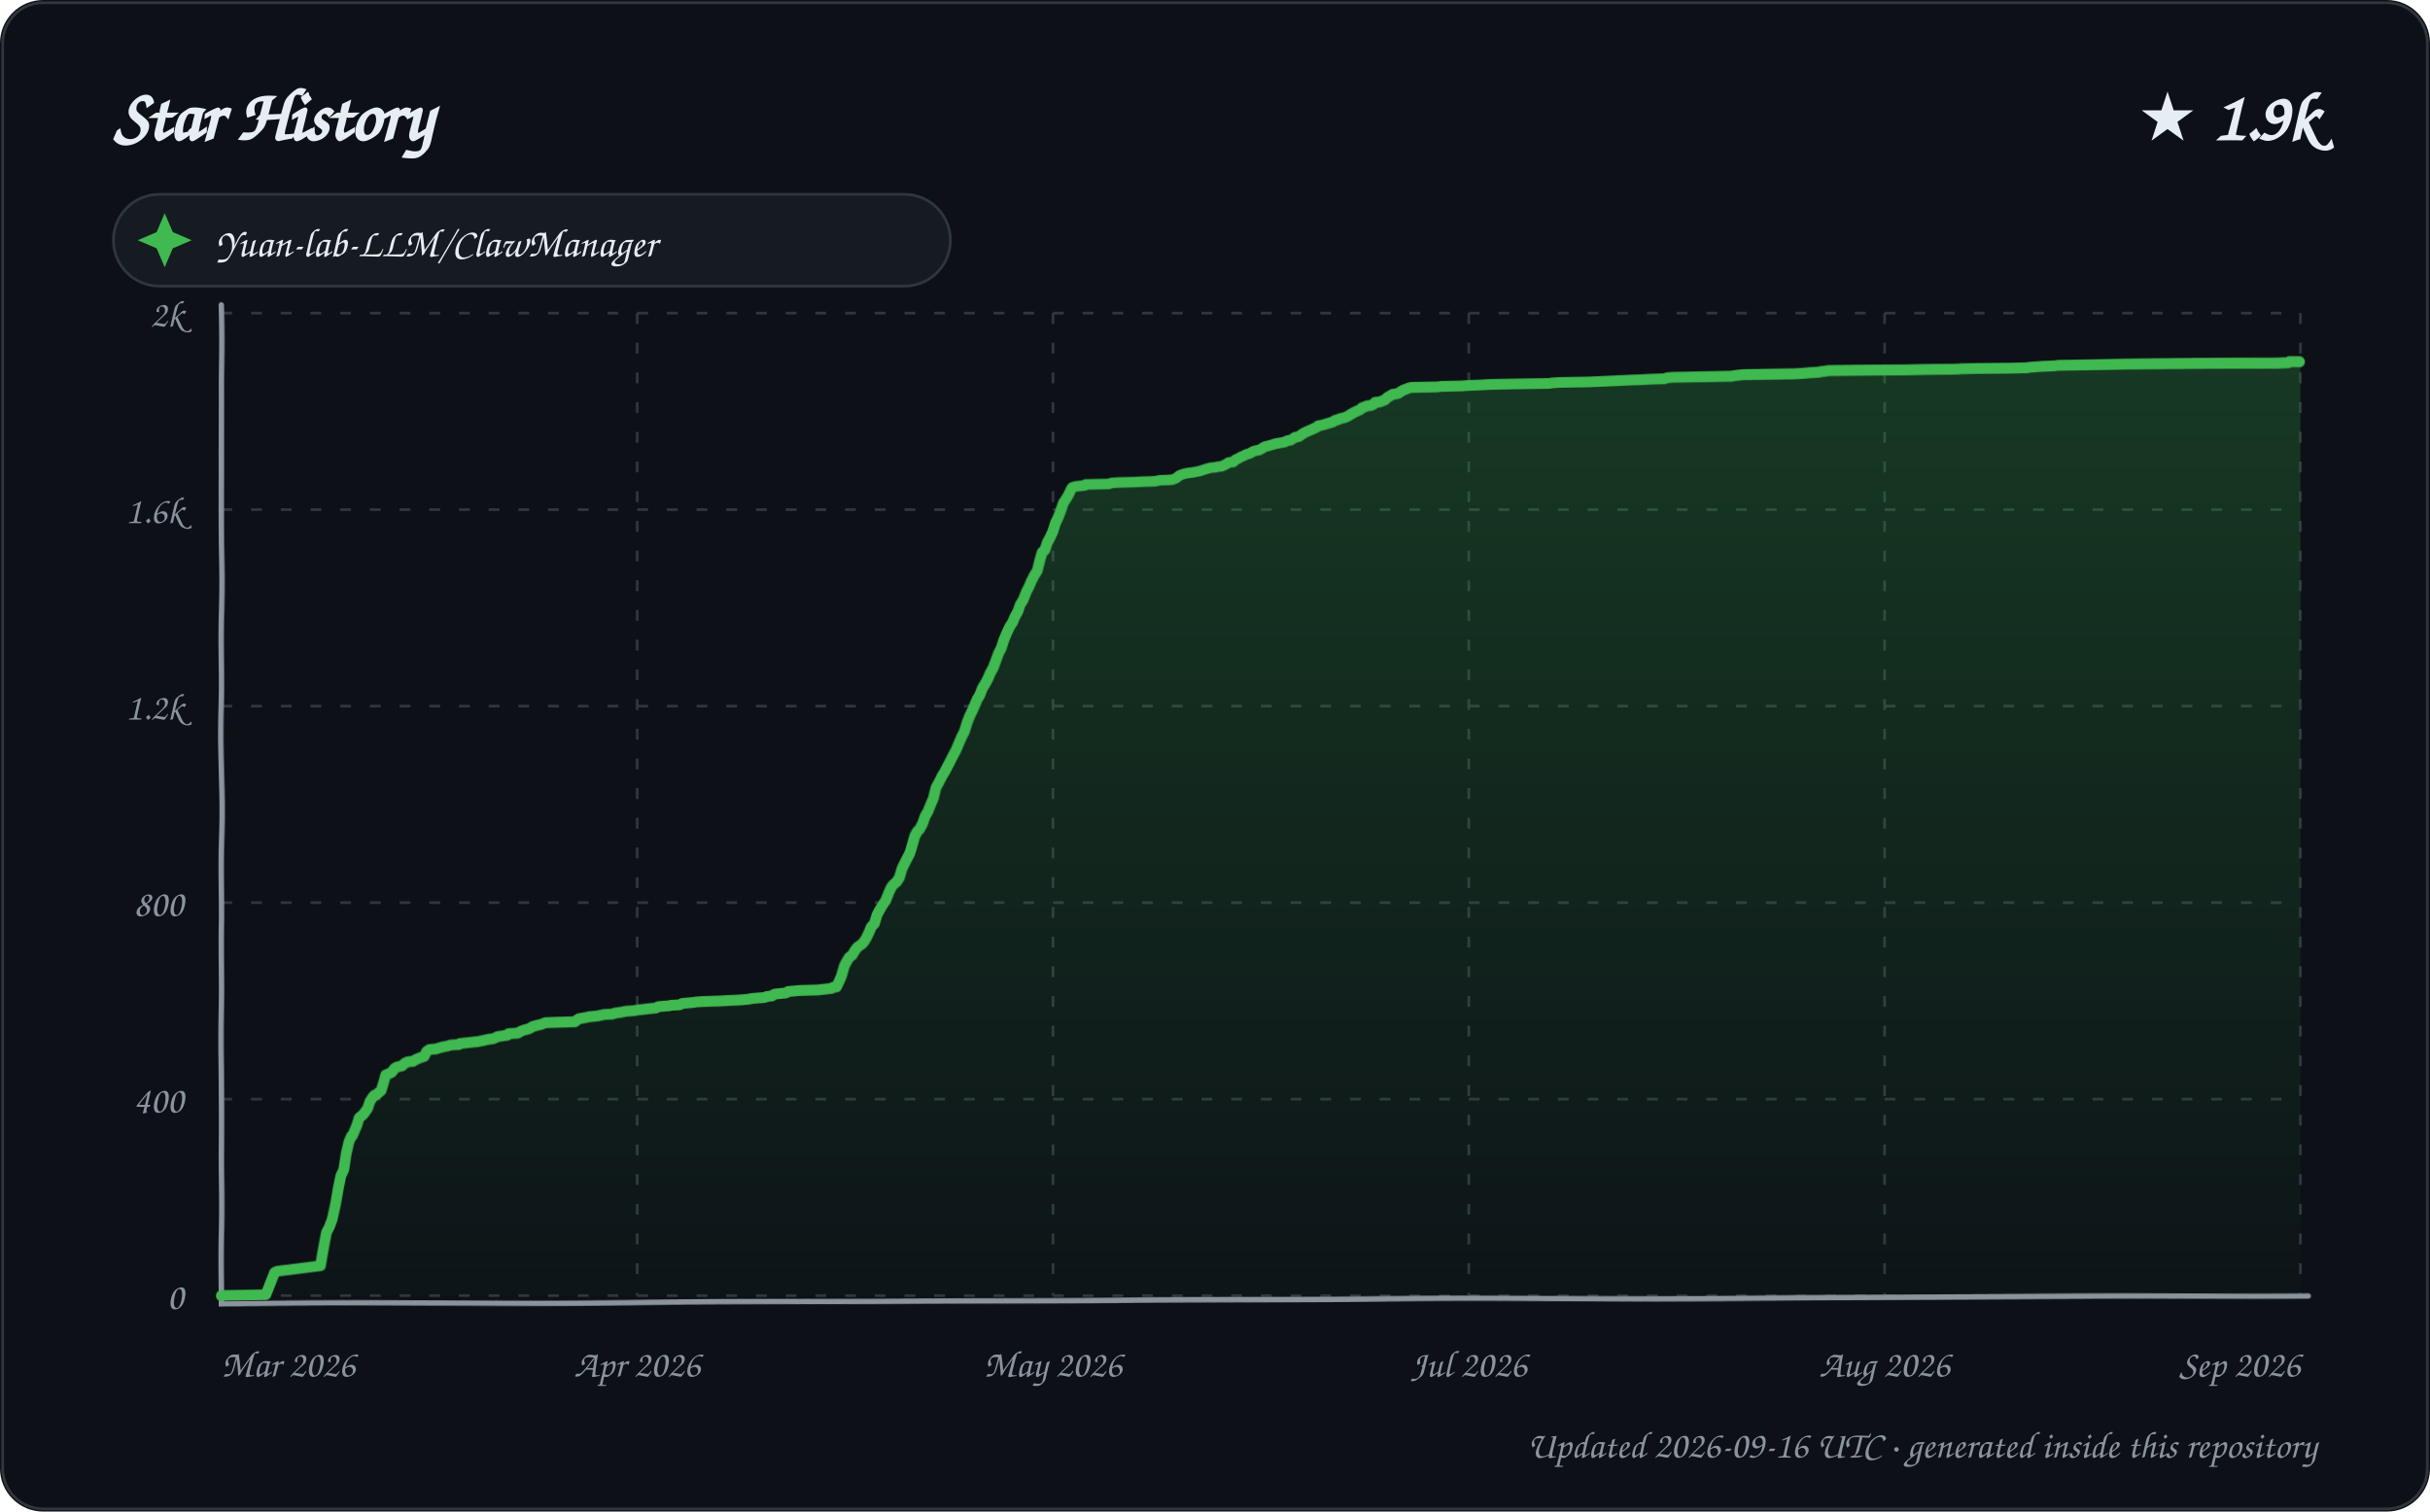
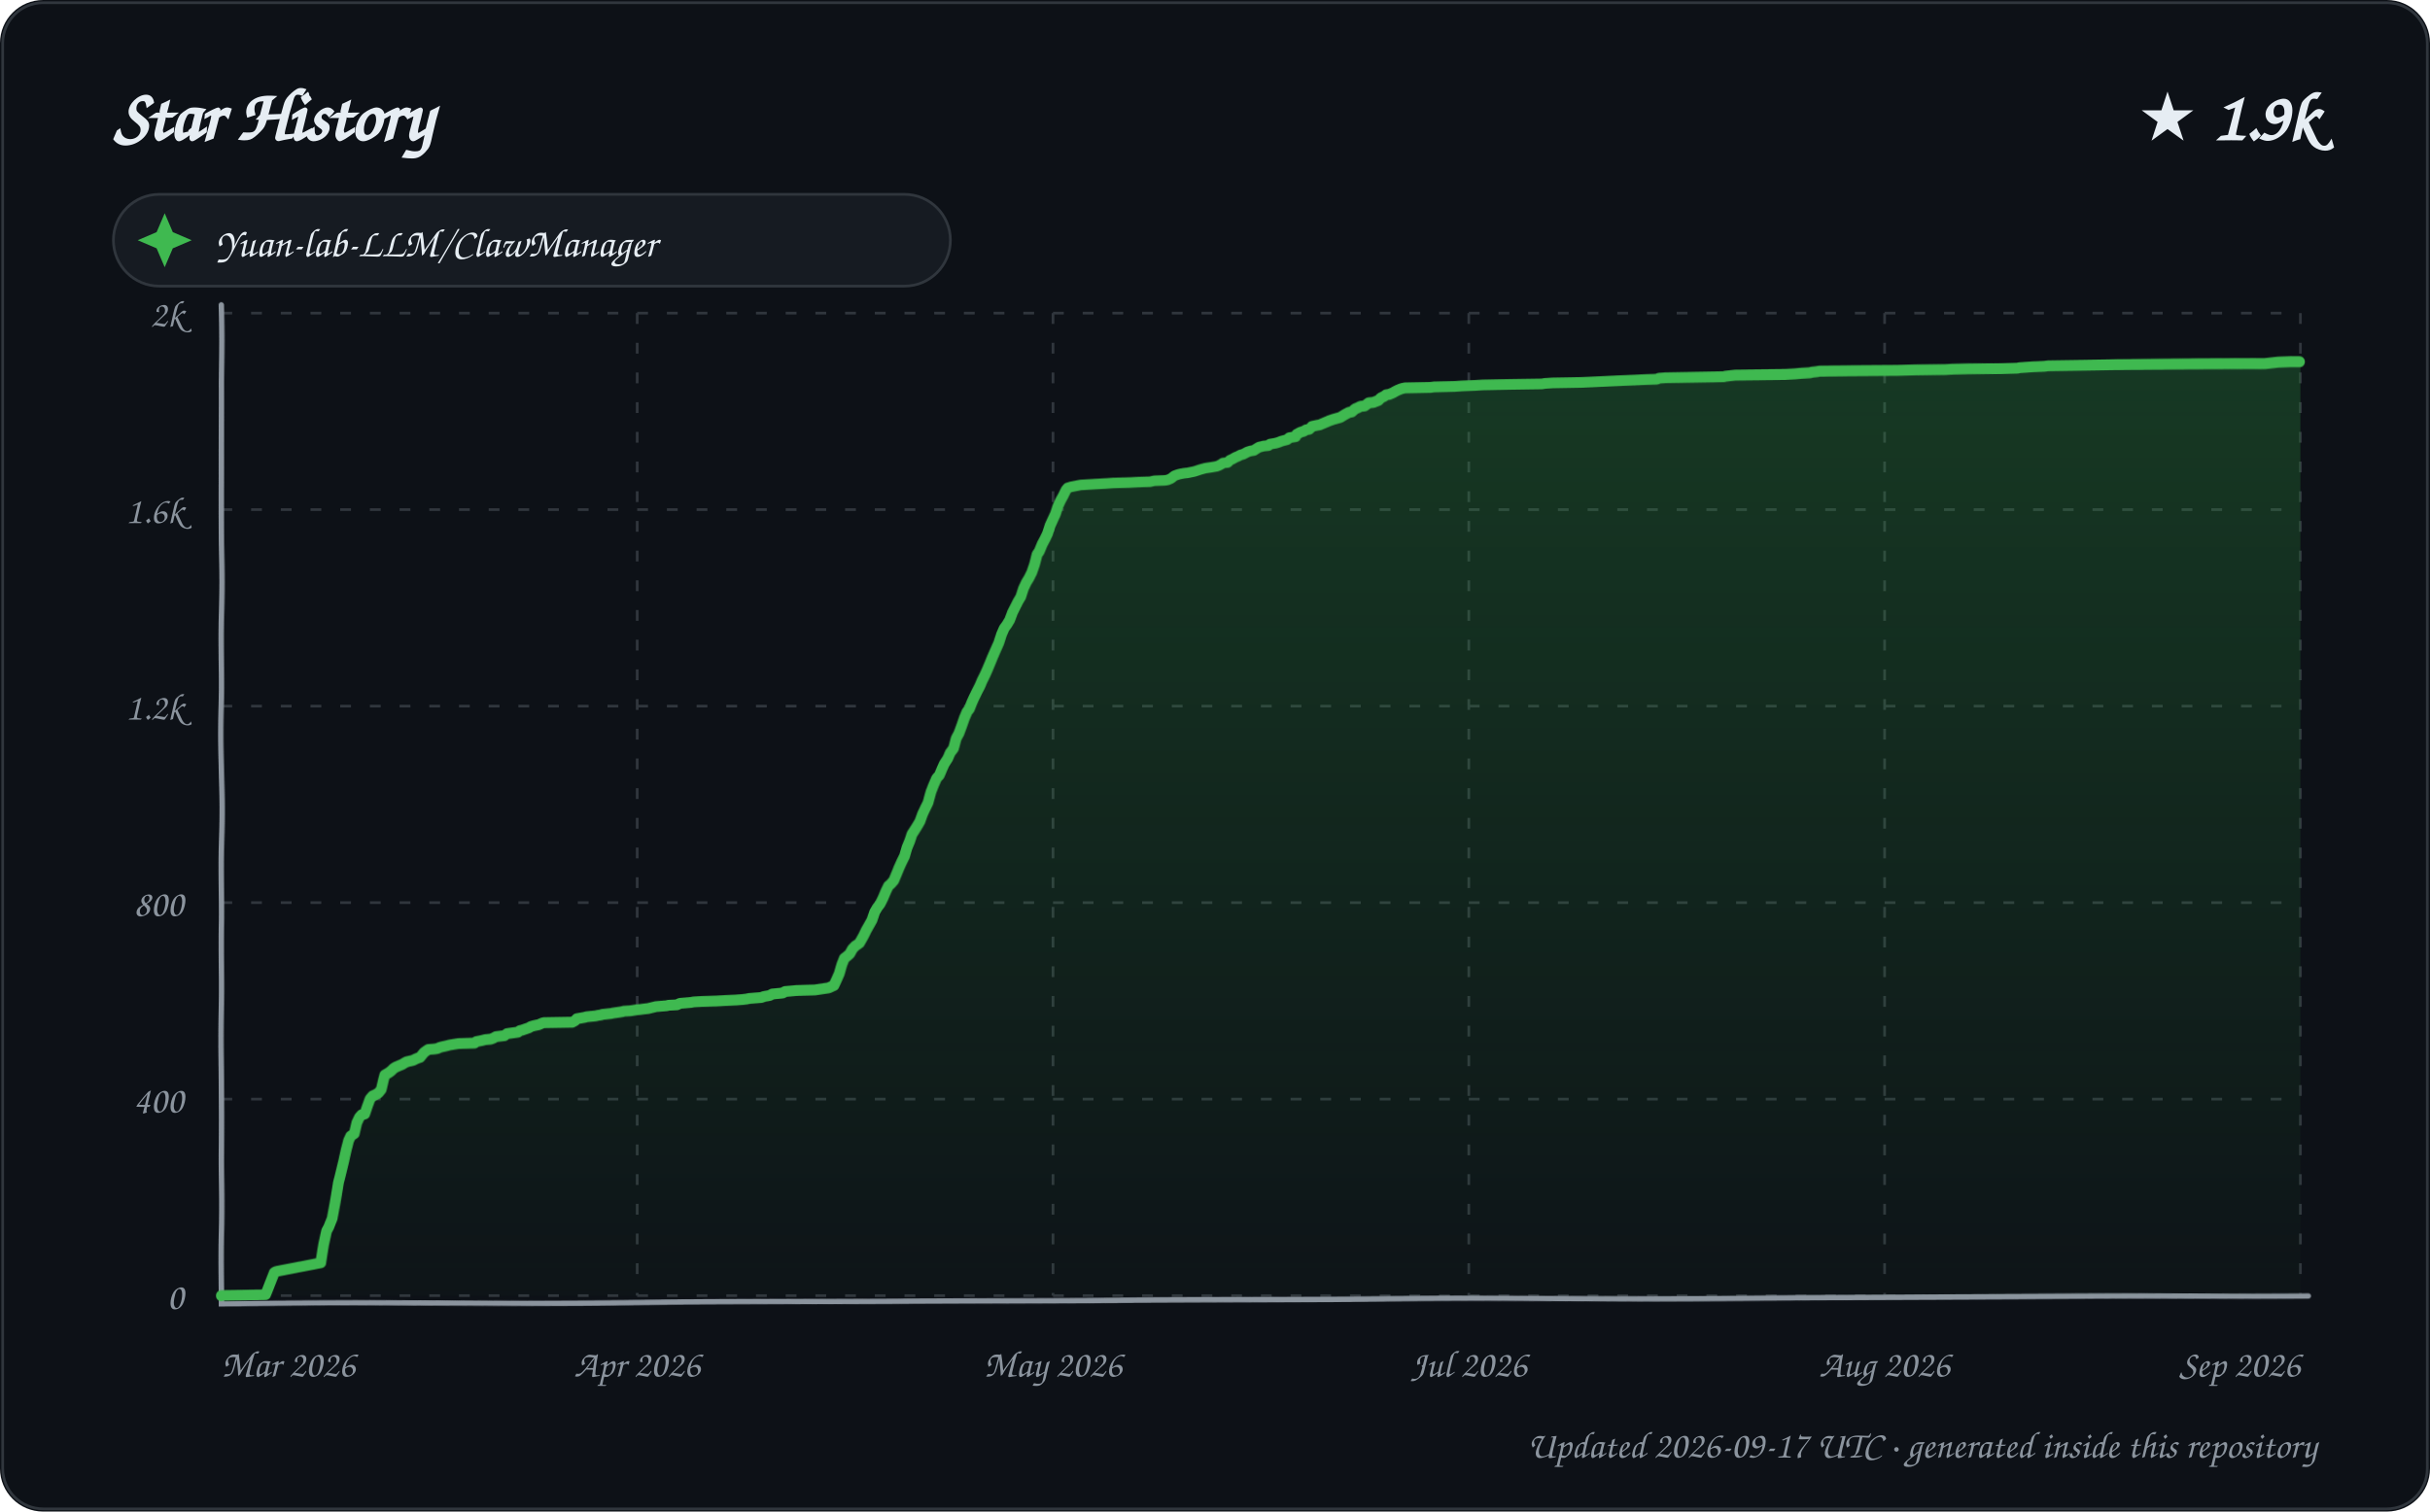
<svg xmlns="http://www.w3.org/2000/svg" width="900" height="560" viewBox="0 0 900 560" role="img" aria-labelledby="title description">
  <defs>
    <linearGradient id="area" x1="0" y1="0" x2="0" y2="1">
      <stop offset="0%" stop-color="#2ea043" stop-opacity="0.28" />
      <stop offset="100%" stop-color="#2ea043" stop-opacity="0.02" />
    </linearGradient>
    <filter id="sketch" x="-3%" y="-3%" width="106%" height="106%">
      <feTurbulence type="fractalNoise" baseFrequency="0.012 0.035" numOctaves="1" seed="23" result="noise" />
      <feDisplacementMap in="SourceGraphic" in2="noise" scale="1.35" xChannelSelector="R" yChannelSelector="G" />
    </filter>
    <style>
      text { font-family: "Comic Sans MS", "Segoe Print", "Bradley Hand", ui-rounded, cursive; fill: #e6edf3; }
      .tick { font-size: 14px; fill: #8b949e; }
      .empty { font-size: 21px; fill: #8b949e; }
    </style>
  </defs>
  <rect width="900" height="560" rx="16" fill="#0d1117" />
  <rect x="1" y="1" width="898" height="558" rx="15" fill="none" stroke="#30363d" />
  <text x="42" y="52" font-size="27" font-weight="700">Star History</text>
  <text x="858" y="52" text-anchor="end" font-size="25" font-weight="700">★ 1.9k</text>
  <g transform="translate(42 72)">
    <rect width="310" height="34" rx="17" fill="#161b22" stroke="#30363d" />
    <path d="M 19 7 L 22 14 L 29 17 L 22 20 L 19 27 L 16 20 L 9 17 L 16 14 Z" fill="#3fb950" />
    <text x="38" y="23" font-size="15">Yuan-lab-LLM/ClawManager</text>
  </g>
  <g>
    <path d="M 82 480.00 L 852 480.00" stroke="#30363d" stroke-width="1" stroke-dasharray="4 7" />
    <text x="68" y="485.00" text-anchor="end" class="tick">0</text>
    <path d="M 82 407.20 L 852 407.20" stroke="#30363d" stroke-width="1" stroke-dasharray="4 7" />
    <text x="68" y="412.20" text-anchor="end" class="tick">400</text>
    <path d="M 82 334.40 L 852 334.40" stroke="#30363d" stroke-width="1" stroke-dasharray="4 7" />
    <text x="68" y="339.40" text-anchor="end" class="tick">800</text>
    <path d="M 82 261.60 L 852 261.60" stroke="#30363d" stroke-width="1" stroke-dasharray="4 7" />
    <text x="68" y="266.60" text-anchor="end" class="tick">1.2k</text>
    <path d="M 82 188.80 L 852 188.80" stroke="#30363d" stroke-width="1" stroke-dasharray="4 7" />
    <text x="68" y="193.80" text-anchor="end" class="tick">1.6k</text>
    <path d="M 82 116.00 L 852 116.00" stroke="#30363d" stroke-width="1" stroke-dasharray="4 7" />
    <text x="68" y="121.00" text-anchor="end" class="tick">2k</text>
    <path d="M 82.00 116 L 82.00 480" stroke="#30363d" stroke-width="1" stroke-dasharray="4 7" />
    <text x="82.00" y="510" text-anchor="start" class="tick">Mar 2026</text>
    <path d="M 236.00 116 L 236.00 480" stroke="#30363d" stroke-width="1" stroke-dasharray="4 7" />
    <text x="236.00" y="510" text-anchor="middle" class="tick">Apr 2026</text>
    <path d="M 390.00 116 L 390.00 480" stroke="#30363d" stroke-width="1" stroke-dasharray="4 7" />
    <text x="390.00" y="510" text-anchor="middle" class="tick">May 2026</text>
    <path d="M 544.00 116 L 544.00 480" stroke="#30363d" stroke-width="1" stroke-dasharray="4 7" />
    <text x="544.00" y="510" text-anchor="middle" class="tick">Jul 2026</text>
    <path d="M 698.00 116 L 698.00 480" stroke="#30363d" stroke-width="1" stroke-dasharray="4 7" />
    <text x="698.00" y="510" text-anchor="middle" class="tick">Aug 2026</text>
    <path d="M 852.00 116 L 852.00 480" stroke="#30363d" stroke-width="1" stroke-dasharray="4 7" />
    <text x="852.00" y="510" text-anchor="end" class="tick">Sep 2026</text>
    <path d="M 82 113 L 82 483 L 855 480" fill="none" stroke="#8b949e" stroke-width="2" stroke-linecap="round" filter="url(#sketch)" />
-     <path d="M 82.00 480.00 L 82.00 479.82 L 98.41 479.64 L 101.77 471.26 L 102.33 470.90 L 103.14 470.72 L 118.88 468.72 L 119.96 462.35 L 120.95 456.52 L 121.98 454.52 L 122.96 451.79 L 123.99 446.51 L 124.94 440.51 L 125.89 435.77 L 127.00 433.41 L 127.94 427.40 L 128.98 423.03 L 129.93 420.85 L 130.33 420.67 L 131.98 416.85 L 132.82 414.12 L 133.95 413.21 L 134.38 412.84 L 135.97 410.66 L 136.82 408.11 L 137.91 406.47 L 138.39 405.93 L 139.01 405.74 L 140.97 404.11 L 142.00 400.65 L 142.59 398.46 L 143.86 397.92 L 144.92 397.37 L 145.83 396.10 L 146.65 395.55 L 148.79 395.01 L 149.72 394.10 L 150.87 393.55 L 152.87 393.37 L 153.65 392.82 L 154.90 392.28 L 155.87 391.91 L 156.98 391.55 L 157.94 389.73 L 158.99 389.00 L 161.38 388.82 L 162.53 388.45 L 163.81 388.09 L 165.62 387.73 L 166.83 387.36 L 169.99 387.18 L 170.18 386.82 L 176.89 386.09 L 178.82 385.72 L 180.28 385.36 L 182.71 385.00 L 183.91 384.45 L 184.21 384.27 L 187.95 383.72 L 188.32 383.18 L 191.72 382.99 L 192.94 382.27 L 193.95 381.90 L 195.98 381.36 L 196.87 380.81 L 197.11 380.63 L 198.39 380.26 L 200.70 379.72 L 201.45 379.35 L 202.09 379.17 L 212.94 378.81 L 213.84 378.08 L 214.39 377.72 L 217.44 377.17 L 218.02 376.99 L 221.49 376.62 L 222.24 376.44 L 223.87 376.08 L 226.80 375.90 L 227.89 375.53 L 230.29 375.17 L 231.97 374.80 L 234.45 374.62 L 236.56 374.26 L 238.18 374.08 L 239.51 373.89 L 241.00 373.71 L 242.89 373.53 L 243.88 372.98 L 247.85 372.62 L 248.54 372.44 L 251.63 372.26 L 252.77 371.71 L 256.83 371.35 L 257.81 371.16 L 260.68 370.98 L 266.38 370.80 L 269.39 370.62 L 273.52 370.44 L 275.97 370.25 L 277.52 370.07 L 278.24 369.89 L 282.93 369.53 L 283.89 369.16 L 285.70 368.98 L 286.46 368.43 L 287.02 368.25 L 288.98 368.07 L 290.89 367.89 L 291.82 367.34 L 294.05 367.16 L 296.08 366.98 L 302.96 366.80 L 307.95 366.25 L 308.52 365.89 L 309.81 365.70 L 310.94 363.52 L 311.78 361.70 L 312.96 357.88 L 313.96 356.06 L 314.76 354.78 L 315.79 354.06 L 316.88 352.24 L 317.66 351.14 L 318.93 350.23 L 319.81 349.51 L 320.95 347.69 L 321.97 345.50 L 322.75 343.50 L 323.91 342.23 L 324.85 338.95 L 325.86 336.95 L 326.89 335.13 L 327.96 333.49 L 328.98 330.76 L 329.94 328.58 L 330.77 327.48 L 331.88 326.57 L 332.96 324.94 L 333.96 321.66 L 334.98 319.66 L 335.98 317.84 L 336.97 316.02 L 337.98 312.92 L 338.93 309.83 L 339.87 308.19 L 340.77 307.28 L 341.91 305.28 L 342.96 302.37 L 343.95 300.73 L 344.95 298.18 L 345.94 295.82 L 346.84 291.81 L 347.91 289.81 L 348.93 287.63 L 349.92 285.99 L 350.95 283.99 L 351.88 282.17 L 352.93 279.98 L 353.88 278.16 L 354.98 275.43 L 355.97 273.07 L 356.91 271.25 L 357.96 267.79 L 358.99 265.24 L 360.00 263.24 L 360.75 261.60 L 361.95 258.87 L 362.80 257.60 L 363.90 254.87 L 364.94 253.23 L 365.97 251.41 L 366.93 249.22 L 367.99 247.40 L 368.96 244.86 L 369.94 242.13 L 370.89 240.31 L 371.78 237.39 L 372.84 234.66 L 373.91 232.30 L 374.97 230.66 L 375.87 228.48 L 376.99 226.47 L 377.72 224.11 L 378.92 222.11 L 379.99 219.19 L 380.99 217.19 L 381.89 215.01 L 382.92 213.01 L 383.97 211.37 L 384.98 207.36 L 385.82 204.63 L 386.84 203.72 L 387.81 200.99 L 388.94 198.99 L 389.92 196.99 L 390.97 193.90 L 391.92 192.08 L 392.96 189.53 L 393.97 186.62 L 394.94 185.16 L 395.99 183.34 L 396.95 181.16 L 397.28 180.79 L 398.44 180.43 L 402.00 180.06 L 402.11 179.70 L 410.86 179.52 L 411.66 179.15 L 414.28 178.97 L 420.38 178.79 L 423.49 178.61 L 428.11 178.43 L 429.64 178.06 L 433.74 177.88 L 434.69 177.70 L 435.92 177.15 L 436.78 176.42 L 437.27 176.06 L 438.82 175.51 L 440.61 175.15 L 442.12 174.97 L 444.69 174.42 L 446.78 173.69 L 448.71 173.15 L 450.66 172.97 L 451.03 172.78 L 452.72 172.60 L 453.86 172.06 L 454.83 171.51 L 455.30 171.15 L 457.00 170.96 L 457.88 170.05 L 458.73 169.69 L 459.98 168.96 L 460.89 168.60 L 461.89 168.05 L 462.72 167.87 L 463.79 167.32 L 464.37 166.96 L 465.55 166.60 L 466.72 166.41 L 467.82 165.69 L 468.73 165.14 L 469.67 164.96 L 470.22 164.78 L 472.73 164.05 L 474.87 163.68 L 475.92 163.50 L 476.94 162.96 L 478.20 162.77 L 479.89 161.68 L 481.08 161.50 L 482.63 160.41 L 483.98 159.68 L 485.30 159.13 L 486.10 158.77 L 487.70 158.04 L 488.32 157.50 L 489.40 157.31 L 490.09 157.13 L 491.99 156.59 L 493.80 156.04 L 494.55 155.49 L 495.52 155.31 L 496.15 154.95 L 497.72 154.58 L 498.79 154.22 L 499.72 153.67 L 500.94 152.95 L 501.98 152.40 L 504.00 151.49 L 504.48 150.94 L 505.94 150.40 L 506.30 150.22 L 507.85 150.03 L 508.69 149.67 L 509.35 148.94 L 511.07 148.76 L 512.97 148.03 L 513.87 147.12 L 514.57 146.76 L 515.78 146.03 L 516.93 145.85 L 517.82 145.67 L 518.92 144.94 L 519.91 144.39 L 520.46 144.21 L 521.87 143.66 L 522.72 143.48 L 532.17 143.30 L 533.59 143.12 L 541.28 142.94 L 543.81 142.75 L 548.68 142.57 L 551.59 142.39 L 561.06 142.21 L 573.73 142.03 L 574.78 141.84 L 577.71 141.66 L 588.26 141.48 L 592.41 141.30 L 596.08 141.12 L 603.77 140.75 L 608.21 140.57 L 611.45 140.39 L 616.58 140.21 L 617.46 139.84 L 619.85 139.66 L 630.49 139.48 L 641.44 139.30 L 642.20 139.11 L 645.67 138.75 L 664.55 138.57 L 668.16 138.39 L 670.28 138.20 L 673.79 138.02 L 674.39 137.84 L 676.22 137.66 L 677.27 137.48 L 706.44 137.29 L 712.85 137.11 L 724.27 136.93 L 726.91 136.75 L 732.84 136.57 L 744.88 136.38 L 750.99 136.20 L 751.74 136.02 L 754.20 135.84 L 756.68 135.66 L 761.05 135.47 L 762.42 135.29 L 775.08 135.11 L 787.68 134.93 L 843.28 134.75 L 847.75 134.56 L 848.21 134.20 L 852.00 134.20 L 852.00 480.00 L 82.00 480.00 Z" fill="url(#area)" />
-     <path d="M 82.00 480.00 L 82.00 479.82 L 98.41 479.64 L 101.77 471.26 L 102.33 470.90 L 103.14 470.72 L 118.88 468.72 L 119.96 462.35 L 120.95 456.52 L 121.98 454.52 L 122.96 451.79 L 123.99 446.51 L 124.94 440.51 L 125.89 435.77 L 127.00 433.41 L 127.94 427.40 L 128.98 423.03 L 129.93 420.85 L 130.33 420.67 L 131.98 416.85 L 132.82 414.12 L 133.95 413.21 L 134.38 412.84 L 135.97 410.66 L 136.82 408.11 L 137.91 406.47 L 138.39 405.93 L 139.01 405.74 L 140.97 404.11 L 142.00 400.65 L 142.59 398.46 L 143.86 397.92 L 144.92 397.37 L 145.83 396.10 L 146.65 395.55 L 148.79 395.01 L 149.72 394.10 L 150.87 393.55 L 152.87 393.37 L 153.65 392.82 L 154.90 392.28 L 155.87 391.91 L 156.98 391.55 L 157.94 389.73 L 158.99 389.00 L 161.38 388.82 L 162.53 388.45 L 163.81 388.09 L 165.62 387.73 L 166.83 387.36 L 169.99 387.18 L 170.18 386.82 L 176.89 386.09 L 178.82 385.72 L 180.28 385.36 L 182.71 385.00 L 183.91 384.45 L 184.21 384.27 L 187.95 383.72 L 188.32 383.18 L 191.72 382.99 L 192.94 382.27 L 193.95 381.90 L 195.98 381.36 L 196.87 380.81 L 197.11 380.63 L 198.39 380.26 L 200.70 379.72 L 201.45 379.35 L 202.09 379.17 L 212.94 378.81 L 213.84 378.08 L 214.39 377.72 L 217.44 377.17 L 218.02 376.99 L 221.49 376.62 L 222.24 376.44 L 223.87 376.08 L 226.80 375.90 L 227.89 375.53 L 230.29 375.17 L 231.97 374.80 L 234.45 374.62 L 236.56 374.26 L 238.18 374.08 L 239.51 373.89 L 241.00 373.71 L 242.89 373.53 L 243.88 372.98 L 247.85 372.62 L 248.54 372.44 L 251.63 372.26 L 252.77 371.71 L 256.83 371.35 L 257.81 371.16 L 260.68 370.98 L 266.38 370.80 L 269.39 370.62 L 273.52 370.44 L 275.97 370.25 L 277.52 370.07 L 278.24 369.89 L 282.93 369.53 L 283.89 369.16 L 285.70 368.98 L 286.46 368.43 L 287.02 368.25 L 288.98 368.07 L 290.89 367.89 L 291.82 367.34 L 294.05 367.16 L 296.08 366.98 L 302.96 366.80 L 307.95 366.25 L 308.52 365.89 L 309.81 365.70 L 310.94 363.52 L 311.78 361.70 L 312.96 357.88 L 313.96 356.06 L 314.76 354.78 L 315.79 354.06 L 316.88 352.24 L 317.66 351.14 L 318.93 350.23 L 319.81 349.51 L 320.95 347.69 L 321.97 345.50 L 322.75 343.50 L 323.91 342.23 L 324.85 338.95 L 325.86 336.95 L 326.89 335.13 L 327.96 333.49 L 328.98 330.76 L 329.94 328.58 L 330.77 327.48 L 331.88 326.57 L 332.96 324.94 L 333.96 321.66 L 334.98 319.66 L 335.98 317.84 L 336.97 316.02 L 337.98 312.92 L 338.93 309.83 L 339.87 308.19 L 340.77 307.28 L 341.91 305.28 L 342.96 302.37 L 343.95 300.73 L 344.95 298.18 L 345.94 295.82 L 346.84 291.81 L 347.91 289.81 L 348.93 287.63 L 349.92 285.99 L 350.95 283.99 L 351.88 282.17 L 352.93 279.98 L 353.88 278.16 L 354.98 275.43 L 355.97 273.07 L 356.91 271.25 L 357.96 267.79 L 358.99 265.24 L 360.00 263.24 L 360.75 261.60 L 361.95 258.87 L 362.80 257.60 L 363.90 254.87 L 364.94 253.23 L 365.97 251.41 L 366.93 249.22 L 367.99 247.40 L 368.96 244.86 L 369.94 242.13 L 370.89 240.31 L 371.78 237.39 L 372.84 234.66 L 373.91 232.30 L 374.97 230.66 L 375.87 228.48 L 376.99 226.47 L 377.72 224.11 L 378.92 222.11 L 379.99 219.19 L 380.99 217.19 L 381.89 215.01 L 382.92 213.01 L 383.97 211.37 L 384.98 207.36 L 385.82 204.63 L 386.84 203.72 L 387.81 200.99 L 388.94 198.99 L 389.92 196.99 L 390.97 193.90 L 391.92 192.08 L 392.96 189.53 L 393.97 186.62 L 394.94 185.16 L 395.99 183.34 L 396.95 181.16 L 397.28 180.79 L 398.44 180.43 L 402.00 180.06 L 402.11 179.70 L 410.86 179.52 L 411.66 179.15 L 414.28 178.97 L 420.38 178.79 L 423.49 178.61 L 428.11 178.43 L 429.64 178.06 L 433.74 177.88 L 434.69 177.70 L 435.92 177.15 L 436.78 176.42 L 437.27 176.06 L 438.82 175.51 L 440.61 175.15 L 442.12 174.97 L 444.69 174.42 L 446.78 173.69 L 448.71 173.15 L 450.66 172.97 L 451.03 172.78 L 452.72 172.60 L 453.86 172.06 L 454.83 171.51 L 455.30 171.15 L 457.00 170.96 L 457.88 170.05 L 458.73 169.69 L 459.98 168.96 L 460.89 168.60 L 461.89 168.05 L 462.72 167.87 L 463.79 167.32 L 464.37 166.96 L 465.55 166.60 L 466.72 166.41 L 467.82 165.69 L 468.73 165.14 L 469.67 164.96 L 470.22 164.78 L 472.73 164.05 L 474.87 163.68 L 475.92 163.50 L 476.94 162.96 L 478.20 162.77 L 479.89 161.68 L 481.08 161.50 L 482.63 160.41 L 483.98 159.68 L 485.30 159.13 L 486.10 158.77 L 487.70 158.04 L 488.32 157.50 L 489.40 157.31 L 490.09 157.13 L 491.99 156.59 L 493.80 156.04 L 494.55 155.49 L 495.52 155.31 L 496.15 154.95 L 497.72 154.58 L 498.79 154.22 L 499.72 153.67 L 500.94 152.95 L 501.98 152.40 L 504.00 151.49 L 504.48 150.94 L 505.94 150.40 L 506.30 150.22 L 507.85 150.03 L 508.69 149.67 L 509.35 148.94 L 511.07 148.76 L 512.97 148.03 L 513.87 147.12 L 514.57 146.76 L 515.78 146.03 L 516.93 145.85 L 517.82 145.67 L 518.92 144.94 L 519.91 144.39 L 520.46 144.21 L 521.87 143.66 L 522.72 143.48 L 532.17 143.30 L 533.59 143.12 L 541.28 142.94 L 543.81 142.75 L 548.68 142.57 L 551.59 142.39 L 561.06 142.21 L 573.73 142.03 L 574.78 141.84 L 577.71 141.66 L 588.26 141.48 L 592.41 141.30 L 596.08 141.12 L 603.77 140.75 L 608.21 140.57 L 611.45 140.39 L 616.58 140.21 L 617.46 139.84 L 619.85 139.66 L 630.49 139.48 L 641.44 139.30 L 642.20 139.11 L 645.67 138.75 L 664.55 138.57 L 668.16 138.39 L 670.28 138.20 L 673.79 138.02 L 674.39 137.84 L 676.22 137.66 L 677.27 137.48 L 706.44 137.29 L 712.85 137.11 L 724.27 136.93 L 726.91 136.75 L 732.84 136.57 L 744.88 136.38 L 750.99 136.20 L 751.74 136.02 L 754.20 135.84 L 756.68 135.66 L 761.05 135.47 L 762.42 135.29 L 775.08 135.11 L 787.68 134.93 L 843.28 134.75 L 847.75 134.56 L 848.21 134.20 L 852.00 134.20" fill="none" stroke="#3fb950" stroke-width="4" stroke-linecap="round" stroke-linejoin="round" filter="url(#sketch)" />
+     <path d="M 82.00 480.00 L 82.00 479.82 L 98.32 479.64 L 101.66 471.26 L 102.22 470.90 L 103.03 470.72 L 118.99 467.62 L 120.00 460.89 L 120.99 455.98 L 121.76 454.52 L 122.95 451.43 L 123.96 445.06 L 125.00 438.32 L 125.65 435.77 L 126.98 430.31 L 127.96 425.95 L 128.88 422.49 L 129.66 420.85 L 130.99 419.94 L 131.95 415.94 L 132.91 413.93 L 133.73 413.02 L 134.93 412.66 L 135.79 410.11 L 136.85 407.20 L 137.80 406.11 L 138.69 405.74 L 139.95 405.02 L 140.99 403.74 L 141.86 399.92 L 142.26 398.46 L 143.80 397.55 L 144.74 396.83 L 145.48 396.10 L 146.30 395.55 L 148.89 394.46 L 149.78 393.91 L 150.49 393.55 L 152.86 393.00 L 153.93 392.46 L 154.87 392.09 L 155.46 391.91 L 156.98 390.09 L 158.00 389.36 L 158.57 389.00 L 160.94 388.82 L 161.96 388.64 L 162.73 388.27 L 163.35 388.09 L 165.75 387.54 L 166.36 387.36 L 169.69 386.82 L 175.71 386.63 L 176.37 386.09 L 178.28 385.72 L 179.74 385.36 L 181.72 385.18 L 182.68 384.81 L 183.64 384.27 L 186.80 383.90 L 187.73 383.18 L 191.79 382.63 L 192.52 382.08 L 193.34 381.90 L 195.98 380.99 L 196.48 380.63 L 197.75 380.26 L 199.52 379.90 L 200.79 379.35 L 201.42 379.17 L 211.93 378.99 L 212.97 378.44 L 213.66 377.72 L 216.69 377.17 L 217.27 376.99 L 220.72 376.62 L 221.46 376.44 L 222.65 376.26 L 223.08 376.08 L 226.32 375.71 L 227.09 375.53 L 229.47 375.17 L 230.54 374.99 L 231.14 374.80 L 233.61 374.62 L 235.70 374.26 L 237.32 374.08 L 238.64 373.89 L 240.12 373.71 L 242.98 372.98 L 246.93 372.62 L 247.62 372.44 L 250.70 372.26 L 251.83 371.71 L 255.86 371.35 L 256.84 371.16 L 259.69 370.98 L 265.36 370.80 L 268.35 370.62 L 272.46 370.44 L 274.89 370.25 L 276.44 370.07 L 277.16 369.89 L 281.82 369.53 L 282.77 369.16 L 284.90 368.80 L 285.89 368.25 L 287.84 368.07 L 289.73 367.89 L 290.67 367.34 L 292.88 367.16 L 294.90 366.98 L 301.74 366.80 L 306.78 366.07 L 307.27 365.89 L 308.89 365.16 L 309.96 362.97 L 310.98 360.79 L 311.98 357.51 L 312.94 355.15 L 313.91 354.42 L 314.95 353.51 L 315.93 351.69 L 316.96 350.60 L 317.78 350.05 L 318.50 349.51 L 319.98 346.78 L 320.91 344.77 L 321.91 342.95 L 322.98 340.95 L 323.98 337.86 L 324.90 336.22 L 325.93 334.76 L 326.96 332.58 L 327.97 330.03 L 328.91 328.03 L 329.76 327.30 L 330.87 326.03 L 331.96 323.48 L 332.88 321.30 L 333.93 319.11 L 334.98 317.11 L 335.95 314.02 L 337.00 311.65 L 337.92 309.10 L 338.92 307.65 L 339.98 306.01 L 340.97 304.37 L 341.98 301.64 L 342.92 299.64 L 343.98 297.45 L 345.00 293.45 L 345.93 290.90 L 346.98 288.35 L 347.97 287.26 L 348.92 284.90 L 349.73 283.08 L 350.99 281.07 L 351.80 279.07 L 353.00 277.43 L 353.90 273.79 L 354.94 271.79 L 355.94 269.06 L 356.97 266.15 L 358.00 263.78 L 358.87 262.69 L 360.00 259.96 L 360.77 258.32 L 361.96 255.96 L 362.93 254.14 L 363.82 252.14 L 364.95 249.95 L 365.88 247.95 L 366.89 245.58 L 367.86 243.22 L 368.96 240.67 L 369.98 238.30 L 370.99 235.03 L 371.92 232.84 L 372.95 231.39 L 373.91 229.75 L 374.98 226.84 L 375.96 224.84 L 376.93 222.83 L 377.97 221.01 L 378.92 217.92 L 379.91 215.74 L 380.90 214.10 L 381.98 211.91 L 382.98 209.00 L 383.94 205.36 L 384.74 204.27 L 385.92 201.54 L 386.94 199.72 L 387.95 197.72 L 388.96 194.81 L 389.93 192.80 L 390.99 190.62 L 391.99 187.71 L 392.92 185.71 L 393.92 183.89 L 394.96 181.70 L 395.53 180.97 L 396.69 180.61 L 400.34 179.88 L 409.83 179.34 L 412.44 179.15 L 418.51 178.97 L 421.61 178.79 L 426.19 178.61 L 427.72 178.24 L 431.80 178.06 L 432.74 177.88 L 433.96 177.33 L 434.82 176.61 L 435.31 176.24 L 436.85 175.70 L 438.63 175.33 L 440.13 175.15 L 442.68 174.60 L 444.76 173.88 L 446.68 173.33 L 448.99 172.97 L 450.97 172.60 L 451.80 172.24 L 452.77 171.69 L 453.24 171.33 L 454.93 171.15 L 455.81 170.24 L 456.65 169.87 L 457.89 169.14 L 458.79 168.78 L 459.79 168.23 L 460.61 168.05 L 461.95 167.32 L 462.26 167.14 L 463.43 166.78 L 464.59 166.60 L 465.69 165.87 L 466.60 165.32 L 467.53 165.14 L 468.08 164.96 L 469.96 164.78 L 470.57 164.23 L 472.70 163.87 L 473.88 163.50 L 474.76 163.14 L 476.86 162.59 L 477.69 161.86 L 478.87 161.68 L 479.98 161.50 L 480.42 160.59 L 481.76 159.86 L 482.97 159.50 L 483.86 158.95 L 484.98 158.77 L 485.96 157.86 L 486.07 157.68 L 487.84 157.31 L 488.89 157.13 L 489.72 156.77 L 491.90 155.86 L 492.27 155.68 L 493.86 155.13 L 495.86 154.58 L 496.49 154.40 L 497.99 153.49 L 498.63 153.13 L 499.66 152.58 L 500.74 152.40 L 501.95 151.31 L 502.88 150.94 L 503.95 150.40 L 505.50 150.22 L 506.99 149.12 L 508.70 148.94 L 510.59 148.21 L 511.49 147.30 L 512.64 146.76 L 513.38 146.21 L 514.52 146.03 L 515.84 145.48 L 516.79 144.94 L 517.50 144.57 L 518.80 144.03 L 519.44 143.85 L 520.28 143.66 L 529.68 143.48 L 531.09 143.30 L 538.74 143.12 L 541.26 142.94 L 546.11 142.75 L 549.00 142.57 L 558.41 142.39 L 571.01 142.21 L 572.05 142.03 L 574.97 141.84 L 585.46 141.66 L 589.59 141.48 L 593.24 141.30 L 600.89 140.93 L 605.30 140.75 L 608.53 140.57 L 613.62 140.39 L 614.50 140.02 L 616.87 139.84 L 627.46 139.66 L 638.34 139.48 L 639.10 139.30 L 642.55 138.93 L 661.33 138.75 L 664.93 138.57 L 667.03 138.39 L 670.52 138.20 L 671.12 138.02 L 672.94 137.84 L 673.98 137.66 L 702.99 137.48 L 709.36 137.29 L 720.72 137.11 L 723.35 136.93 L 729.24 136.75 L 741.21 136.57 L 747.29 136.38 L 748.04 136.20 L 750.49 136.02 L 752.95 135.84 L 757.30 135.66 L 758.66 135.47 L 771.25 135.29 L 783.78 135.11 L 839.07 134.93 L 843.98 134.38 L 848.61 134.20 L 852.00 134.20 L 852.00 480.00 L 82.00 480.00 Z" fill="url(#area)" />
+     <path d="M 82.00 480.00 L 82.00 479.82 L 98.32 479.64 L 101.66 471.26 L 102.22 470.90 L 103.03 470.72 L 118.99 467.62 L 120.00 460.89 L 120.99 455.98 L 121.76 454.52 L 122.95 451.43 L 123.96 445.06 L 125.00 438.32 L 125.65 435.77 L 126.98 430.31 L 127.96 425.95 L 128.88 422.49 L 129.66 420.85 L 130.99 419.94 L 131.95 415.94 L 132.91 413.93 L 133.73 413.02 L 134.93 412.66 L 135.79 410.11 L 136.85 407.20 L 137.80 406.11 L 138.69 405.74 L 139.95 405.02 L 140.99 403.74 L 141.86 399.92 L 142.26 398.46 L 143.80 397.55 L 144.74 396.83 L 145.48 396.10 L 146.30 395.55 L 148.89 394.46 L 149.78 393.91 L 150.49 393.55 L 152.86 393.00 L 153.93 392.46 L 154.87 392.09 L 155.46 391.91 L 156.98 390.09 L 158.00 389.36 L 158.57 389.00 L 160.94 388.82 L 161.96 388.64 L 162.73 388.27 L 163.35 388.09 L 165.75 387.54 L 166.36 387.36 L 169.69 386.82 L 175.71 386.63 L 176.37 386.09 L 178.28 385.72 L 179.74 385.36 L 181.72 385.18 L 182.68 384.81 L 183.64 384.27 L 186.80 383.90 L 187.73 383.18 L 191.79 382.63 L 192.52 382.08 L 193.34 381.90 L 195.98 380.99 L 196.48 380.63 L 197.75 380.26 L 199.52 379.90 L 200.79 379.35 L 201.42 379.17 L 211.93 378.99 L 212.97 378.44 L 213.66 377.72 L 216.69 377.17 L 217.27 376.99 L 220.72 376.62 L 221.46 376.44 L 222.65 376.26 L 223.08 376.08 L 226.32 375.71 L 227.09 375.53 L 229.47 375.17 L 230.54 374.99 L 231.14 374.80 L 233.61 374.62 L 235.70 374.26 L 237.32 374.08 L 238.64 373.89 L 240.12 373.71 L 242.98 372.98 L 246.93 372.62 L 247.62 372.44 L 250.70 372.26 L 251.83 371.71 L 255.86 371.35 L 256.84 371.16 L 259.69 370.98 L 265.36 370.80 L 268.35 370.62 L 272.46 370.44 L 274.89 370.25 L 276.44 370.07 L 277.16 369.89 L 281.82 369.53 L 282.77 369.16 L 284.90 368.80 L 285.89 368.25 L 287.84 368.07 L 289.73 367.89 L 290.67 367.34 L 292.88 367.16 L 294.90 366.98 L 301.74 366.80 L 306.78 366.07 L 307.27 365.89 L 308.89 365.16 L 309.96 362.97 L 310.98 360.79 L 311.98 357.51 L 312.94 355.15 L 313.91 354.42 L 314.95 353.51 L 315.93 351.69 L 316.96 350.60 L 317.78 350.05 L 318.50 349.51 L 319.98 346.78 L 320.91 344.77 L 321.91 342.95 L 322.98 340.95 L 323.98 337.86 L 324.90 336.22 L 325.93 334.76 L 326.96 332.58 L 327.97 330.03 L 328.91 328.03 L 329.76 327.30 L 330.87 326.03 L 331.96 323.48 L 332.88 321.30 L 333.93 319.11 L 334.98 317.11 L 335.95 314.02 L 337.00 311.65 L 337.92 309.10 L 338.92 307.65 L 339.98 306.01 L 340.97 304.37 L 341.98 301.64 L 342.92 299.64 L 343.98 297.45 L 345.00 293.45 L 345.93 290.90 L 346.98 288.35 L 347.97 287.26 L 348.92 284.90 L 349.73 283.08 L 350.99 281.07 L 351.80 279.07 L 353.00 277.43 L 353.90 273.79 L 354.94 271.79 L 355.94 269.06 L 356.97 266.15 L 358.00 263.78 L 358.87 262.69 L 360.00 259.96 L 360.77 258.32 L 361.96 255.96 L 362.93 254.14 L 363.82 252.14 L 364.95 249.95 L 365.88 247.95 L 366.89 245.58 L 367.86 243.22 L 368.96 240.67 L 369.98 238.30 L 370.99 235.03 L 371.92 232.84 L 372.95 231.39 L 373.91 229.75 L 374.98 226.84 L 375.96 224.84 L 376.93 222.83 L 377.97 221.01 L 378.92 217.92 L 379.91 215.74 L 380.90 214.10 L 381.98 211.91 L 382.98 209.00 L 383.94 205.36 L 384.74 204.27 L 385.92 201.54 L 386.94 199.72 L 387.95 197.72 L 388.96 194.81 L 389.93 192.80 L 390.99 190.62 L 391.99 187.71 L 392.92 185.71 L 393.92 183.89 L 394.96 181.70 L 395.53 180.97 L 396.69 180.61 L 400.34 179.88 L 409.83 179.34 L 412.44 179.15 L 418.51 178.97 L 421.61 178.79 L 426.19 178.61 L 427.72 178.24 L 431.80 178.06 L 432.74 177.88 L 433.96 177.33 L 434.82 176.61 L 435.31 176.24 L 436.85 175.70 L 438.63 175.33 L 440.13 175.15 L 442.68 174.60 L 444.76 173.88 L 446.68 173.33 L 448.99 172.97 L 450.97 172.60 L 451.80 172.24 L 452.77 171.69 L 453.24 171.33 L 454.93 171.15 L 455.81 170.24 L 456.65 169.87 L 457.89 169.14 L 458.79 168.78 L 459.79 168.23 L 460.61 168.05 L 461.95 167.32 L 462.26 167.14 L 463.43 166.78 L 464.59 166.60 L 465.69 165.87 L 466.60 165.32 L 467.53 165.14 L 468.08 164.96 L 469.96 164.78 L 470.57 164.23 L 472.70 163.87 L 473.88 163.50 L 474.76 163.14 L 476.86 162.59 L 477.69 161.86 L 478.87 161.68 L 479.98 161.50 L 480.42 160.59 L 481.76 159.86 L 482.97 159.50 L 483.86 158.95 L 484.98 158.77 L 485.96 157.86 L 486.07 157.68 L 487.84 157.31 L 488.89 157.13 L 489.72 156.77 L 491.90 155.86 L 492.27 155.68 L 493.86 155.13 L 495.86 154.58 L 496.49 154.40 L 497.99 153.49 L 498.63 153.13 L 499.66 152.58 L 500.74 152.40 L 501.95 151.31 L 502.88 150.94 L 503.95 150.40 L 505.50 150.22 L 506.99 149.12 L 508.70 148.94 L 510.59 148.21 L 511.49 147.30 L 512.64 146.76 L 513.38 146.21 L 514.52 146.03 L 515.84 145.48 L 516.79 144.94 L 517.50 144.57 L 518.80 144.03 L 519.44 143.85 L 520.28 143.66 L 529.68 143.48 L 531.09 143.30 L 538.74 143.12 L 541.26 142.94 L 546.11 142.75 L 549.00 142.57 L 558.41 142.39 L 571.01 142.21 L 572.05 142.03 L 574.97 141.84 L 585.46 141.66 L 589.59 141.48 L 593.24 141.30 L 600.89 140.93 L 605.30 140.75 L 608.53 140.57 L 613.62 140.39 L 614.50 140.02 L 616.87 139.84 L 627.46 139.66 L 638.34 139.48 L 639.10 139.30 L 642.55 138.93 L 661.33 138.75 L 664.93 138.57 L 667.03 138.39 L 670.52 138.20 L 671.12 138.02 L 672.94 137.84 L 673.98 137.66 L 702.99 137.48 L 709.36 137.29 L 720.72 137.11 L 723.35 136.93 L 729.24 136.75 L 741.21 136.57 L 747.29 136.38 L 748.04 136.20 L 750.49 136.02 L 752.95 135.84 L 757.30 135.66 L 758.66 135.47 L 771.25 135.29 L 783.78 135.11 L 839.07 134.93 L 843.98 134.38 L 848.61 134.20 L 852.00 134.20" fill="none" stroke="#3fb950" stroke-width="4" stroke-linecap="round" stroke-linejoin="round" filter="url(#sketch)" />
  </g>
-   <text x="858" y="540" text-anchor="end" class="tick">Updated 2026-09-16 UTC · generated inside this repository</text>
+   <text x="858" y="540" text-anchor="end" class="tick">Updated 2026-09-17 UTC · generated inside this repository</text>
</svg>
